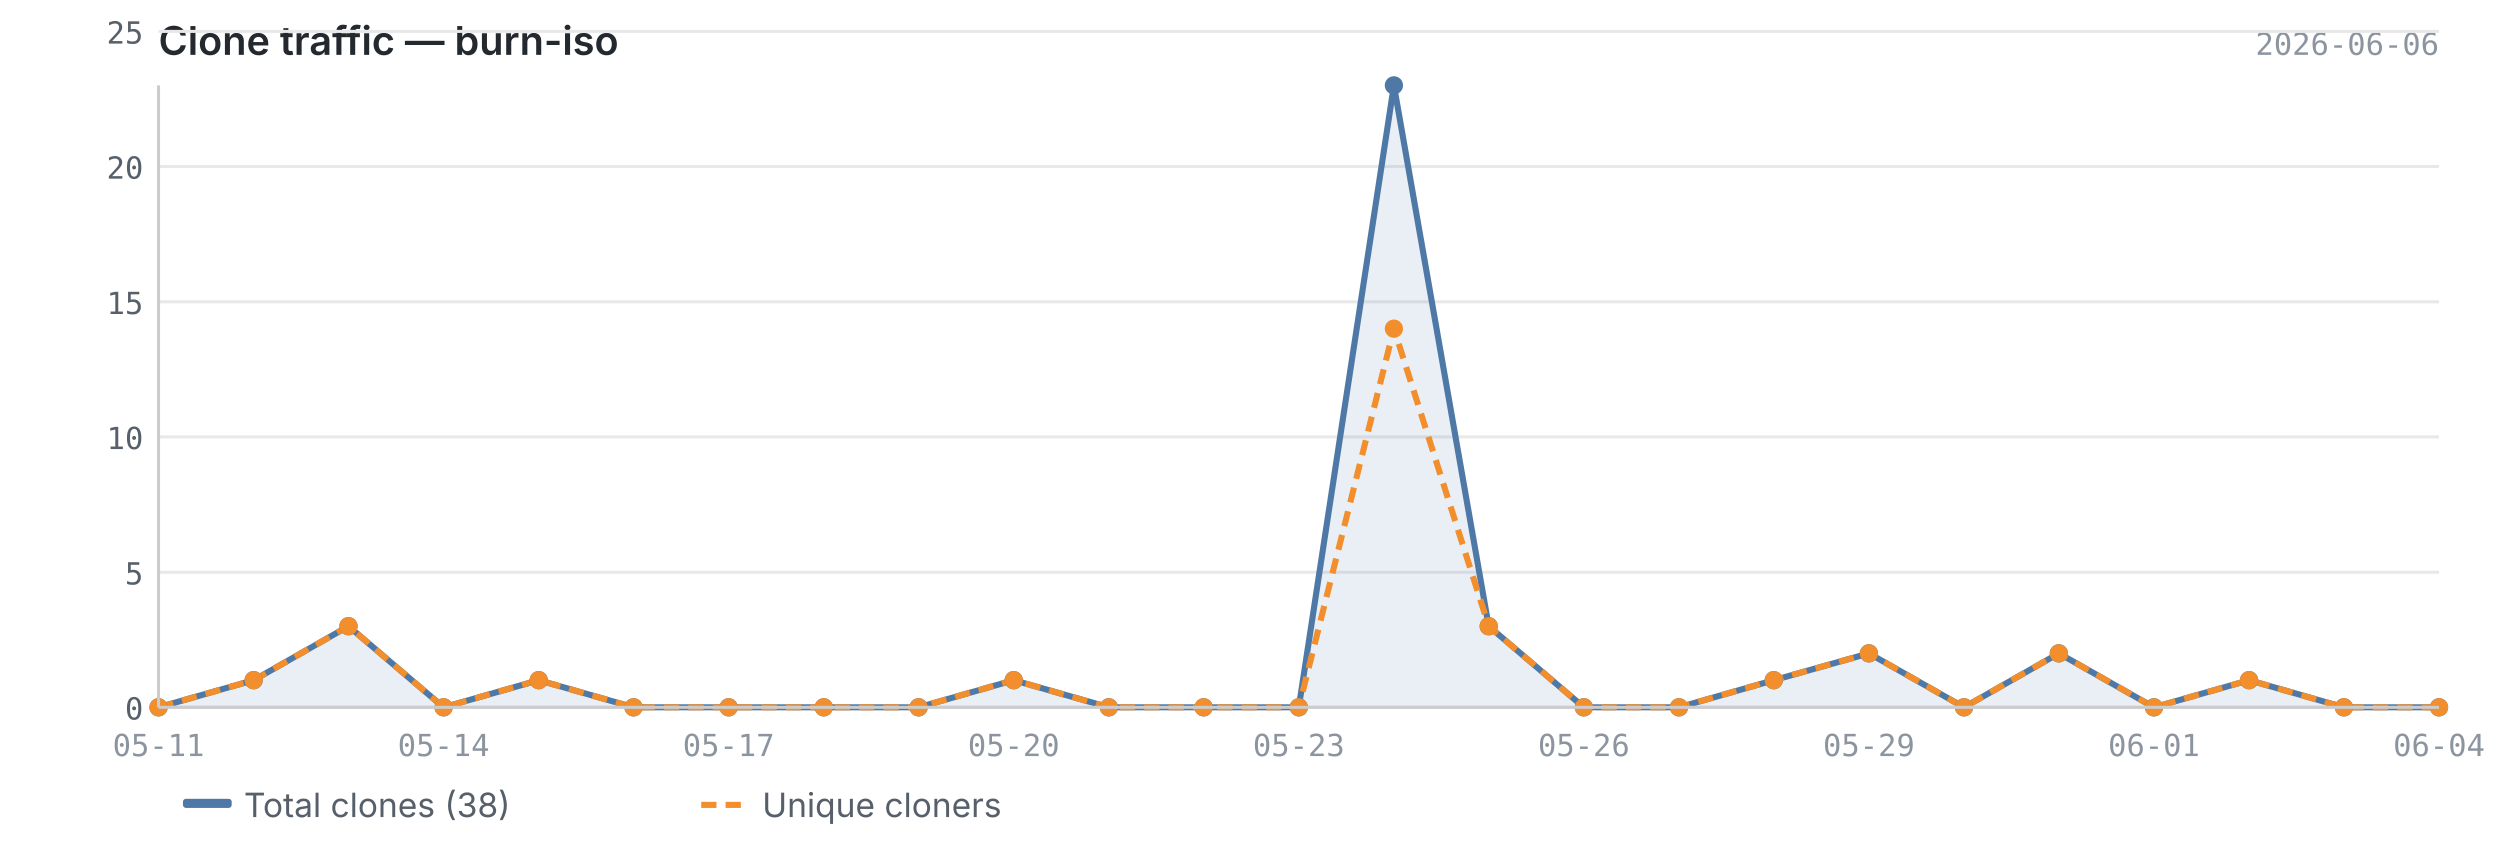
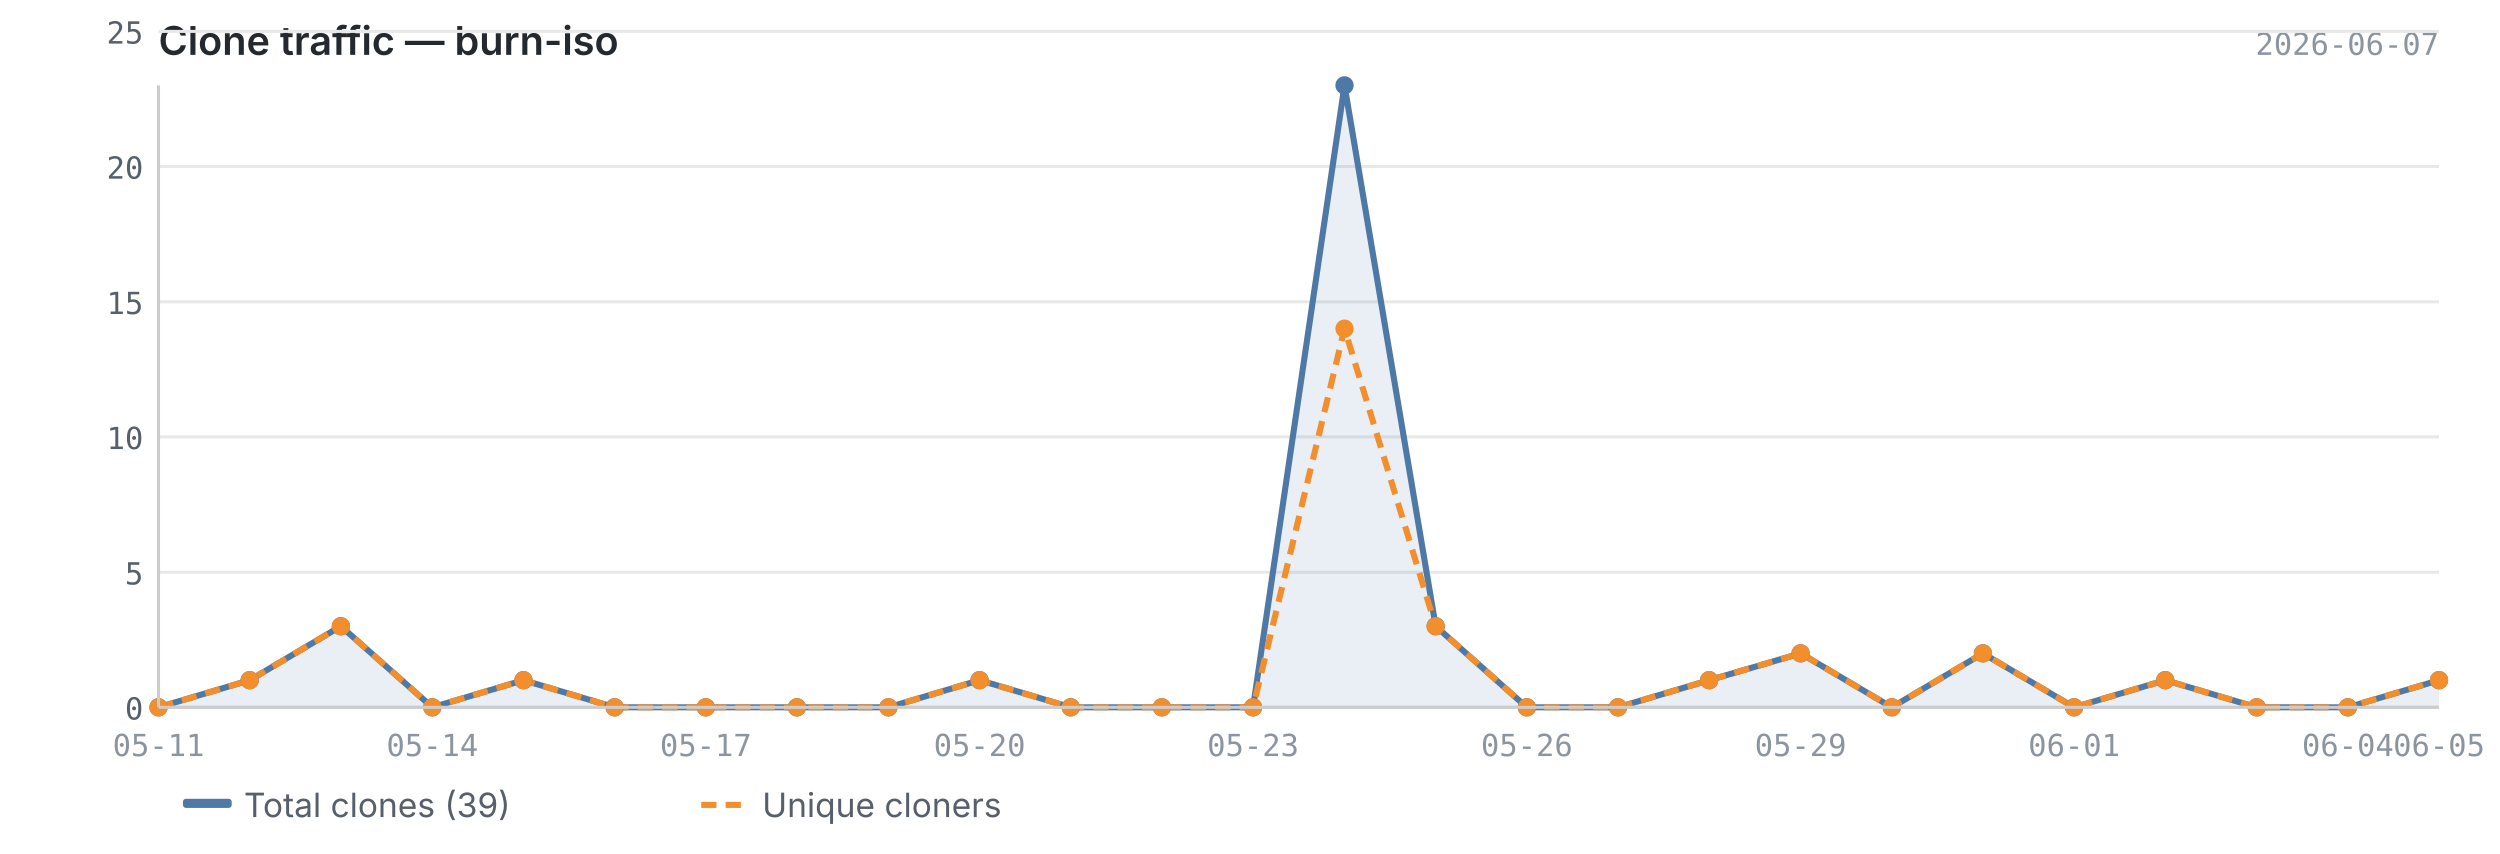
<svg xmlns="http://www.w3.org/2000/svg" viewBox="0 0 820 280" width="820" height="280">
  <text x="52" y="18" font-size="13" font-weight="600" fill="#24292f" font-family="-apple-system, BlinkMacSystemFont, 'Segoe UI', sans-serif">Clone traffic — burn-iso</text>
-   <text x="800" y="18" font-size="10" fill="#8c959f" font-family="ui-monospace, SFMono-Regular, 'SF Mono', Menlo, monospace" text-anchor="end">2026-06-06</text>
+   <text x="800" y="18" font-size="10" fill="#8c959f" font-family="ui-monospace, SFMono-Regular, 'SF Mono', Menlo, monospace" text-anchor="end">2026-06-07</text>
  <line x1="52" y1="232.0" x2="800" y2="232.0" stroke="#e8e8e8" stroke-width="1" />
  <line x1="52" y1="187.7" x2="800" y2="187.7" stroke="#e8e8e8" stroke-width="1" />
  <line x1="52" y1="143.3" x2="800" y2="143.3" stroke="#e8e8e8" stroke-width="1" />
  <line x1="52" y1="99.0" x2="800" y2="99.0" stroke="#e8e8e8" stroke-width="1" />
  <line x1="52" y1="54.6" x2="800" y2="54.6" stroke="#e8e8e8" stroke-width="1" />
  <line x1="52" y1="10.3" x2="800" y2="10.3" stroke="#e8e8e8" stroke-width="1" />
-   <path d="M52.0,232.0 L52.0,232.0 L83.2,223.1 L114.3,205.4 L145.5,232.0 L176.7,223.1 L207.8,232.0 L239.0,232.0 L270.2,232.0 L301.3,232.0 L332.5,223.1 L363.7,232.0 L394.8,232.0 L426.0,232.0 L457.2,28.0 L488.3,205.4 L519.5,232.0 L550.7,232.0 L581.8,223.1 L613.0,214.3 L644.2,232.0 L675.3,214.3 L706.5,232.0 L737.7,223.1 L768.8,232.0 L800.0,232.0 L800.0,232.0 L52.0,232.0Z" fill="#4e79a7" opacity="0.12" />
-   <polyline points="52.0,232.0 83.2,223.1 114.3,205.4 145.5,232.0 176.7,223.1 207.8,232.0 239.0,232.0 270.2,232.0 301.3,232.0 332.5,223.1 363.7,232.0 394.8,232.0 426.0,232.0 457.2,28.0 488.3,205.4 519.5,232.0 550.7,232.0 581.8,223.1 613.0,214.3 644.2,232.0 675.3,214.3 706.5,232.0 737.7,223.1 768.8,232.0 800.0,232.0" fill="none" stroke="#4e79a7" stroke-width="2" stroke-linejoin="round" />
-   <polyline points="52.0,232.0 83.2,223.1 114.3,205.4 145.5,232.0 176.7,223.1 207.8,232.0 239.0,232.0 270.2,232.0 301.3,232.0 332.5,223.1 363.7,232.0 394.8,232.0 426.0,232.0 457.2,107.8 488.3,205.4 519.5,232.0 550.7,232.0 581.8,223.1 613.0,214.3 644.2,232.0 675.3,214.3 706.5,232.0 737.7,223.1 768.8,232.0 800.0,232.0" fill="none" stroke="#f28e2b" stroke-width="2" stroke-linejoin="round" stroke-dasharray="5,3" />
+   <path d="M52.0,232.0 L52.0,232.0 L81.9,223.1 L111.8,205.4 L141.8,232.0 L171.7,223.1 L201.6,232.0 L231.5,232.0 L261.4,232.0 L291.4,232.0 L321.3,223.1 L351.2,232.0 L381.1,232.0 L411.0,232.0 L441.0,28.0 L470.9,205.4 L500.8,232.0 L530.7,232.0 L560.6,223.1 L590.6,214.3 L620.5,232.0 L650.4,214.3 L680.3,232.0 L710.2,223.1 L740.2,232.0 L770.1,232.0 L800.0,223.1 L800.0,232.0 L52.0,232.0Z" fill="#4e79a7" opacity="0.12" />
+   <polyline points="52.0,232.0 81.9,223.1 111.8,205.4 141.8,232.0 171.7,223.1 201.6,232.0 231.5,232.0 261.4,232.0 291.4,232.0 321.3,223.1 351.2,232.0 381.1,232.0 411.0,232.0 441.0,28.0 470.9,205.4 500.8,232.0 530.7,232.0 560.6,223.1 590.6,214.3 620.5,232.0 650.4,214.3 680.3,232.0 710.2,223.1 740.2,232.0 770.1,232.0 800.0,223.1" fill="none" stroke="#4e79a7" stroke-width="2" stroke-linejoin="round" />
+   <polyline points="52.0,232.0 81.9,223.1 111.8,205.4 141.8,232.0 171.7,223.1 201.6,232.0 231.5,232.0 261.4,232.0 291.4,232.0 321.3,223.1 351.2,232.0 381.1,232.0 411.0,232.0 441.0,107.8 470.9,205.4 500.8,232.0 530.7,232.0 560.6,223.1 590.6,214.3 620.5,232.0 650.4,214.3 680.3,232.0 710.2,223.1 740.2,232.0 770.1,232.0 800.0,223.1" fill="none" stroke="#f28e2b" stroke-width="2" stroke-linejoin="round" stroke-dasharray="5,3" />
  <circle cx="52.0" cy="232.0" r="3" fill="#4e79a7" />
-   <circle cx="83.2" cy="223.1" r="3" fill="#4e79a7" />
-   <circle cx="114.3" cy="205.4" r="3" fill="#4e79a7" />
-   <circle cx="145.5" cy="232.0" r="3" fill="#4e79a7" />
-   <circle cx="176.7" cy="223.1" r="3" fill="#4e79a7" />
-   <circle cx="207.8" cy="232.0" r="3" fill="#4e79a7" />
-   <circle cx="239.0" cy="232.0" r="3" fill="#4e79a7" />
-   <circle cx="270.2" cy="232.0" r="3" fill="#4e79a7" />
-   <circle cx="301.3" cy="232.0" r="3" fill="#4e79a7" />
-   <circle cx="332.5" cy="223.1" r="3" fill="#4e79a7" />
-   <circle cx="363.7" cy="232.0" r="3" fill="#4e79a7" />
-   <circle cx="394.8" cy="232.0" r="3" fill="#4e79a7" />
-   <circle cx="426.0" cy="232.0" r="3" fill="#4e79a7" />
-   <circle cx="457.2" cy="28.0" r="3" fill="#4e79a7" />
-   <circle cx="488.3" cy="205.4" r="3" fill="#4e79a7" />
-   <circle cx="519.5" cy="232.0" r="3" fill="#4e79a7" />
-   <circle cx="550.7" cy="232.0" r="3" fill="#4e79a7" />
-   <circle cx="581.8" cy="223.1" r="3" fill="#4e79a7" />
-   <circle cx="613.0" cy="214.3" r="3" fill="#4e79a7" />
-   <circle cx="644.2" cy="232.0" r="3" fill="#4e79a7" />
-   <circle cx="675.3" cy="214.3" r="3" fill="#4e79a7" />
-   <circle cx="706.5" cy="232.0" r="3" fill="#4e79a7" />
-   <circle cx="737.7" cy="223.1" r="3" fill="#4e79a7" />
-   <circle cx="768.8" cy="232.0" r="3" fill="#4e79a7" />
-   <circle cx="800.0" cy="232.0" r="3" fill="#4e79a7" />
+   <circle cx="81.9" cy="223.1" r="3" fill="#4e79a7" />
+   <circle cx="111.8" cy="205.4" r="3" fill="#4e79a7" />
+   <circle cx="141.8" cy="232.0" r="3" fill="#4e79a7" />
+   <circle cx="171.7" cy="223.1" r="3" fill="#4e79a7" />
+   <circle cx="201.6" cy="232.0" r="3" fill="#4e79a7" />
+   <circle cx="231.5" cy="232.0" r="3" fill="#4e79a7" />
+   <circle cx="261.4" cy="232.0" r="3" fill="#4e79a7" />
+   <circle cx="291.4" cy="232.0" r="3" fill="#4e79a7" />
+   <circle cx="321.3" cy="223.1" r="3" fill="#4e79a7" />
+   <circle cx="351.2" cy="232.0" r="3" fill="#4e79a7" />
+   <circle cx="381.1" cy="232.0" r="3" fill="#4e79a7" />
+   <circle cx="411.0" cy="232.0" r="3" fill="#4e79a7" />
+   <circle cx="441.0" cy="28.0" r="3" fill="#4e79a7" />
+   <circle cx="470.9" cy="205.4" r="3" fill="#4e79a7" />
+   <circle cx="500.8" cy="232.0" r="3" fill="#4e79a7" />
+   <circle cx="530.7" cy="232.0" r="3" fill="#4e79a7" />
+   <circle cx="560.6" cy="223.1" r="3" fill="#4e79a7" />
+   <circle cx="590.6" cy="214.3" r="3" fill="#4e79a7" />
+   <circle cx="620.5" cy="232.0" r="3" fill="#4e79a7" />
+   <circle cx="650.4" cy="214.3" r="3" fill="#4e79a7" />
+   <circle cx="680.3" cy="232.0" r="3" fill="#4e79a7" />
+   <circle cx="710.2" cy="223.1" r="3" fill="#4e79a7" />
+   <circle cx="740.2" cy="232.0" r="3" fill="#4e79a7" />
+   <circle cx="770.1" cy="232.0" r="3" fill="#4e79a7" />
+   <circle cx="800.0" cy="223.1" r="3" fill="#4e79a7" />
  <circle cx="52.0" cy="232.0" r="3" fill="#f28e2b" />
-   <circle cx="83.2" cy="223.1" r="3" fill="#f28e2b" />
-   <circle cx="114.3" cy="205.4" r="3" fill="#f28e2b" />
-   <circle cx="145.5" cy="232.0" r="3" fill="#f28e2b" />
-   <circle cx="176.7" cy="223.1" r="3" fill="#f28e2b" />
-   <circle cx="207.8" cy="232.0" r="3" fill="#f28e2b" />
-   <circle cx="239.0" cy="232.0" r="3" fill="#f28e2b" />
-   <circle cx="270.2" cy="232.0" r="3" fill="#f28e2b" />
-   <circle cx="301.3" cy="232.0" r="3" fill="#f28e2b" />
-   <circle cx="332.5" cy="223.1" r="3" fill="#f28e2b" />
-   <circle cx="363.7" cy="232.0" r="3" fill="#f28e2b" />
-   <circle cx="394.8" cy="232.0" r="3" fill="#f28e2b" />
-   <circle cx="426.0" cy="232.0" r="3" fill="#f28e2b" />
-   <circle cx="457.2" cy="107.8" r="3" fill="#f28e2b" />
-   <circle cx="488.3" cy="205.4" r="3" fill="#f28e2b" />
-   <circle cx="519.5" cy="232.0" r="3" fill="#f28e2b" />
-   <circle cx="550.7" cy="232.0" r="3" fill="#f28e2b" />
-   <circle cx="581.8" cy="223.1" r="3" fill="#f28e2b" />
-   <circle cx="613.0" cy="214.3" r="3" fill="#f28e2b" />
-   <circle cx="644.2" cy="232.0" r="3" fill="#f28e2b" />
-   <circle cx="675.3" cy="214.3" r="3" fill="#f28e2b" />
-   <circle cx="706.5" cy="232.0" r="3" fill="#f28e2b" />
-   <circle cx="737.7" cy="223.1" r="3" fill="#f28e2b" />
-   <circle cx="768.8" cy="232.0" r="3" fill="#f28e2b" />
-   <circle cx="800.0" cy="232.0" r="3" fill="#f28e2b" />
+   <circle cx="81.9" cy="223.1" r="3" fill="#f28e2b" />
+   <circle cx="111.8" cy="205.4" r="3" fill="#f28e2b" />
+   <circle cx="141.8" cy="232.0" r="3" fill="#f28e2b" />
+   <circle cx="171.7" cy="223.1" r="3" fill="#f28e2b" />
+   <circle cx="201.6" cy="232.0" r="3" fill="#f28e2b" />
+   <circle cx="231.5" cy="232.0" r="3" fill="#f28e2b" />
+   <circle cx="261.4" cy="232.0" r="3" fill="#f28e2b" />
+   <circle cx="291.4" cy="232.0" r="3" fill="#f28e2b" />
+   <circle cx="321.3" cy="223.1" r="3" fill="#f28e2b" />
+   <circle cx="351.2" cy="232.0" r="3" fill="#f28e2b" />
+   <circle cx="381.1" cy="232.0" r="3" fill="#f28e2b" />
+   <circle cx="411.0" cy="232.0" r="3" fill="#f28e2b" />
+   <circle cx="441.0" cy="107.8" r="3" fill="#f28e2b" />
+   <circle cx="470.9" cy="205.4" r="3" fill="#f28e2b" />
+   <circle cx="500.8" cy="232.0" r="3" fill="#f28e2b" />
+   <circle cx="530.7" cy="232.0" r="3" fill="#f28e2b" />
+   <circle cx="560.6" cy="223.1" r="3" fill="#f28e2b" />
+   <circle cx="590.6" cy="214.3" r="3" fill="#f28e2b" />
+   <circle cx="620.5" cy="232.0" r="3" fill="#f28e2b" />
+   <circle cx="650.4" cy="214.3" r="3" fill="#f28e2b" />
+   <circle cx="680.3" cy="232.0" r="3" fill="#f28e2b" />
+   <circle cx="710.2" cy="223.1" r="3" fill="#f28e2b" />
+   <circle cx="740.2" cy="232.0" r="3" fill="#f28e2b" />
+   <circle cx="770.1" cy="232.0" r="3" fill="#f28e2b" />
+   <circle cx="800.0" cy="223.1" r="3" fill="#f28e2b" />
  <line x1="52" y1="28" x2="52" y2="232" stroke="#cccccc" stroke-width="1" />
  <line x1="52" y1="232" x2="800" y2="232" stroke="#cccccc" stroke-width="1" />
  <text x="47" y="236.0" text-anchor="end" font-size="10" fill="#57606a" font-family="ui-monospace, SFMono-Regular, 'SF Mono', Menlo, monospace">0</text>
  <text x="47" y="191.7" text-anchor="end" font-size="10" fill="#57606a" font-family="ui-monospace, SFMono-Regular, 'SF Mono', Menlo, monospace">5</text>
  <text x="47" y="147.3" text-anchor="end" font-size="10" fill="#57606a" font-family="ui-monospace, SFMono-Regular, 'SF Mono', Menlo, monospace">10</text>
  <text x="47" y="103.0" text-anchor="end" font-size="10" fill="#57606a" font-family="ui-monospace, SFMono-Regular, 'SF Mono', Menlo, monospace">15</text>
  <text x="47" y="58.6" text-anchor="end" font-size="10" fill="#57606a" font-family="ui-monospace, SFMono-Regular, 'SF Mono', Menlo, monospace">20</text>
  <text x="47" y="14.3" text-anchor="end" font-size="10" fill="#57606a" font-family="ui-monospace, SFMono-Regular, 'SF Mono', Menlo, monospace">25</text>
  <text x="52.0" y="248" text-anchor="middle" font-size="10" fill="#8c959f" font-family="ui-monospace, SFMono-Regular, 'SF Mono', Menlo, monospace">05-11</text>
-   <text x="145.5" y="248" text-anchor="middle" font-size="10" fill="#8c959f" font-family="ui-monospace, SFMono-Regular, 'SF Mono', Menlo, monospace">05-14</text>
-   <text x="239.0" y="248" text-anchor="middle" font-size="10" fill="#8c959f" font-family="ui-monospace, SFMono-Regular, 'SF Mono', Menlo, monospace">05-17</text>
-   <text x="332.5" y="248" text-anchor="middle" font-size="10" fill="#8c959f" font-family="ui-monospace, SFMono-Regular, 'SF Mono', Menlo, monospace">05-20</text>
-   <text x="426.0" y="248" text-anchor="middle" font-size="10" fill="#8c959f" font-family="ui-monospace, SFMono-Regular, 'SF Mono', Menlo, monospace">05-23</text>
-   <text x="519.5" y="248" text-anchor="middle" font-size="10" fill="#8c959f" font-family="ui-monospace, SFMono-Regular, 'SF Mono', Menlo, monospace">05-26</text>
-   <text x="613.0" y="248" text-anchor="middle" font-size="10" fill="#8c959f" font-family="ui-monospace, SFMono-Regular, 'SF Mono', Menlo, monospace">05-29</text>
-   <text x="706.5" y="248" text-anchor="middle" font-size="10" fill="#8c959f" font-family="ui-monospace, SFMono-Regular, 'SF Mono', Menlo, monospace">06-01</text>
-   <text x="800.0" y="248" text-anchor="middle" font-size="10" fill="#8c959f" font-family="ui-monospace, SFMono-Regular, 'SF Mono', Menlo, monospace">06-04</text>
+   <text x="141.8" y="248" text-anchor="middle" font-size="10" fill="#8c959f" font-family="ui-monospace, SFMono-Regular, 'SF Mono', Menlo, monospace">05-14</text>
+   <text x="231.5" y="248" text-anchor="middle" font-size="10" fill="#8c959f" font-family="ui-monospace, SFMono-Regular, 'SF Mono', Menlo, monospace">05-17</text>
+   <text x="321.3" y="248" text-anchor="middle" font-size="10" fill="#8c959f" font-family="ui-monospace, SFMono-Regular, 'SF Mono', Menlo, monospace">05-20</text>
+   <text x="411.0" y="248" text-anchor="middle" font-size="10" fill="#8c959f" font-family="ui-monospace, SFMono-Regular, 'SF Mono', Menlo, monospace">05-23</text>
+   <text x="500.8" y="248" text-anchor="middle" font-size="10" fill="#8c959f" font-family="ui-monospace, SFMono-Regular, 'SF Mono', Menlo, monospace">05-26</text>
+   <text x="590.6" y="248" text-anchor="middle" font-size="10" fill="#8c959f" font-family="ui-monospace, SFMono-Regular, 'SF Mono', Menlo, monospace">05-29</text>
+   <text x="680.3" y="248" text-anchor="middle" font-size="10" fill="#8c959f" font-family="ui-monospace, SFMono-Regular, 'SF Mono', Menlo, monospace">06-01</text>
+   <text x="770.1" y="248" text-anchor="middle" font-size="10" fill="#8c959f" font-family="ui-monospace, SFMono-Regular, 'SF Mono', Menlo, monospace">06-04</text>
+   <text x="800.0" y="248" text-anchor="middle" font-size="10" fill="#8c959f" font-family="ui-monospace, SFMono-Regular, 'SF Mono', Menlo, monospace">06-05</text>
  <rect x="60" y="262" width="16" height="3" fill="#4e79a7" rx="1" />
-   <text x="80" y="268" font-size="11" fill="#57606a" font-family="-apple-system, BlinkMacSystemFont, 'Segoe UI', sans-serif">Total clones (38)</text>
+   <text x="80" y="268" font-size="11" fill="#57606a" font-family="-apple-system, BlinkMacSystemFont, 'Segoe UI', sans-serif">Total clones (39)</text>
  <line x1="230" y1="264" x2="246" y2="264" stroke="#f28e2b" stroke-width="2" stroke-dasharray="5,3" />
  <text x="250" y="268" font-size="11" fill="#57606a" font-family="-apple-system, BlinkMacSystemFont, 'Segoe UI', sans-serif">Unique cloners</text>
</svg>
